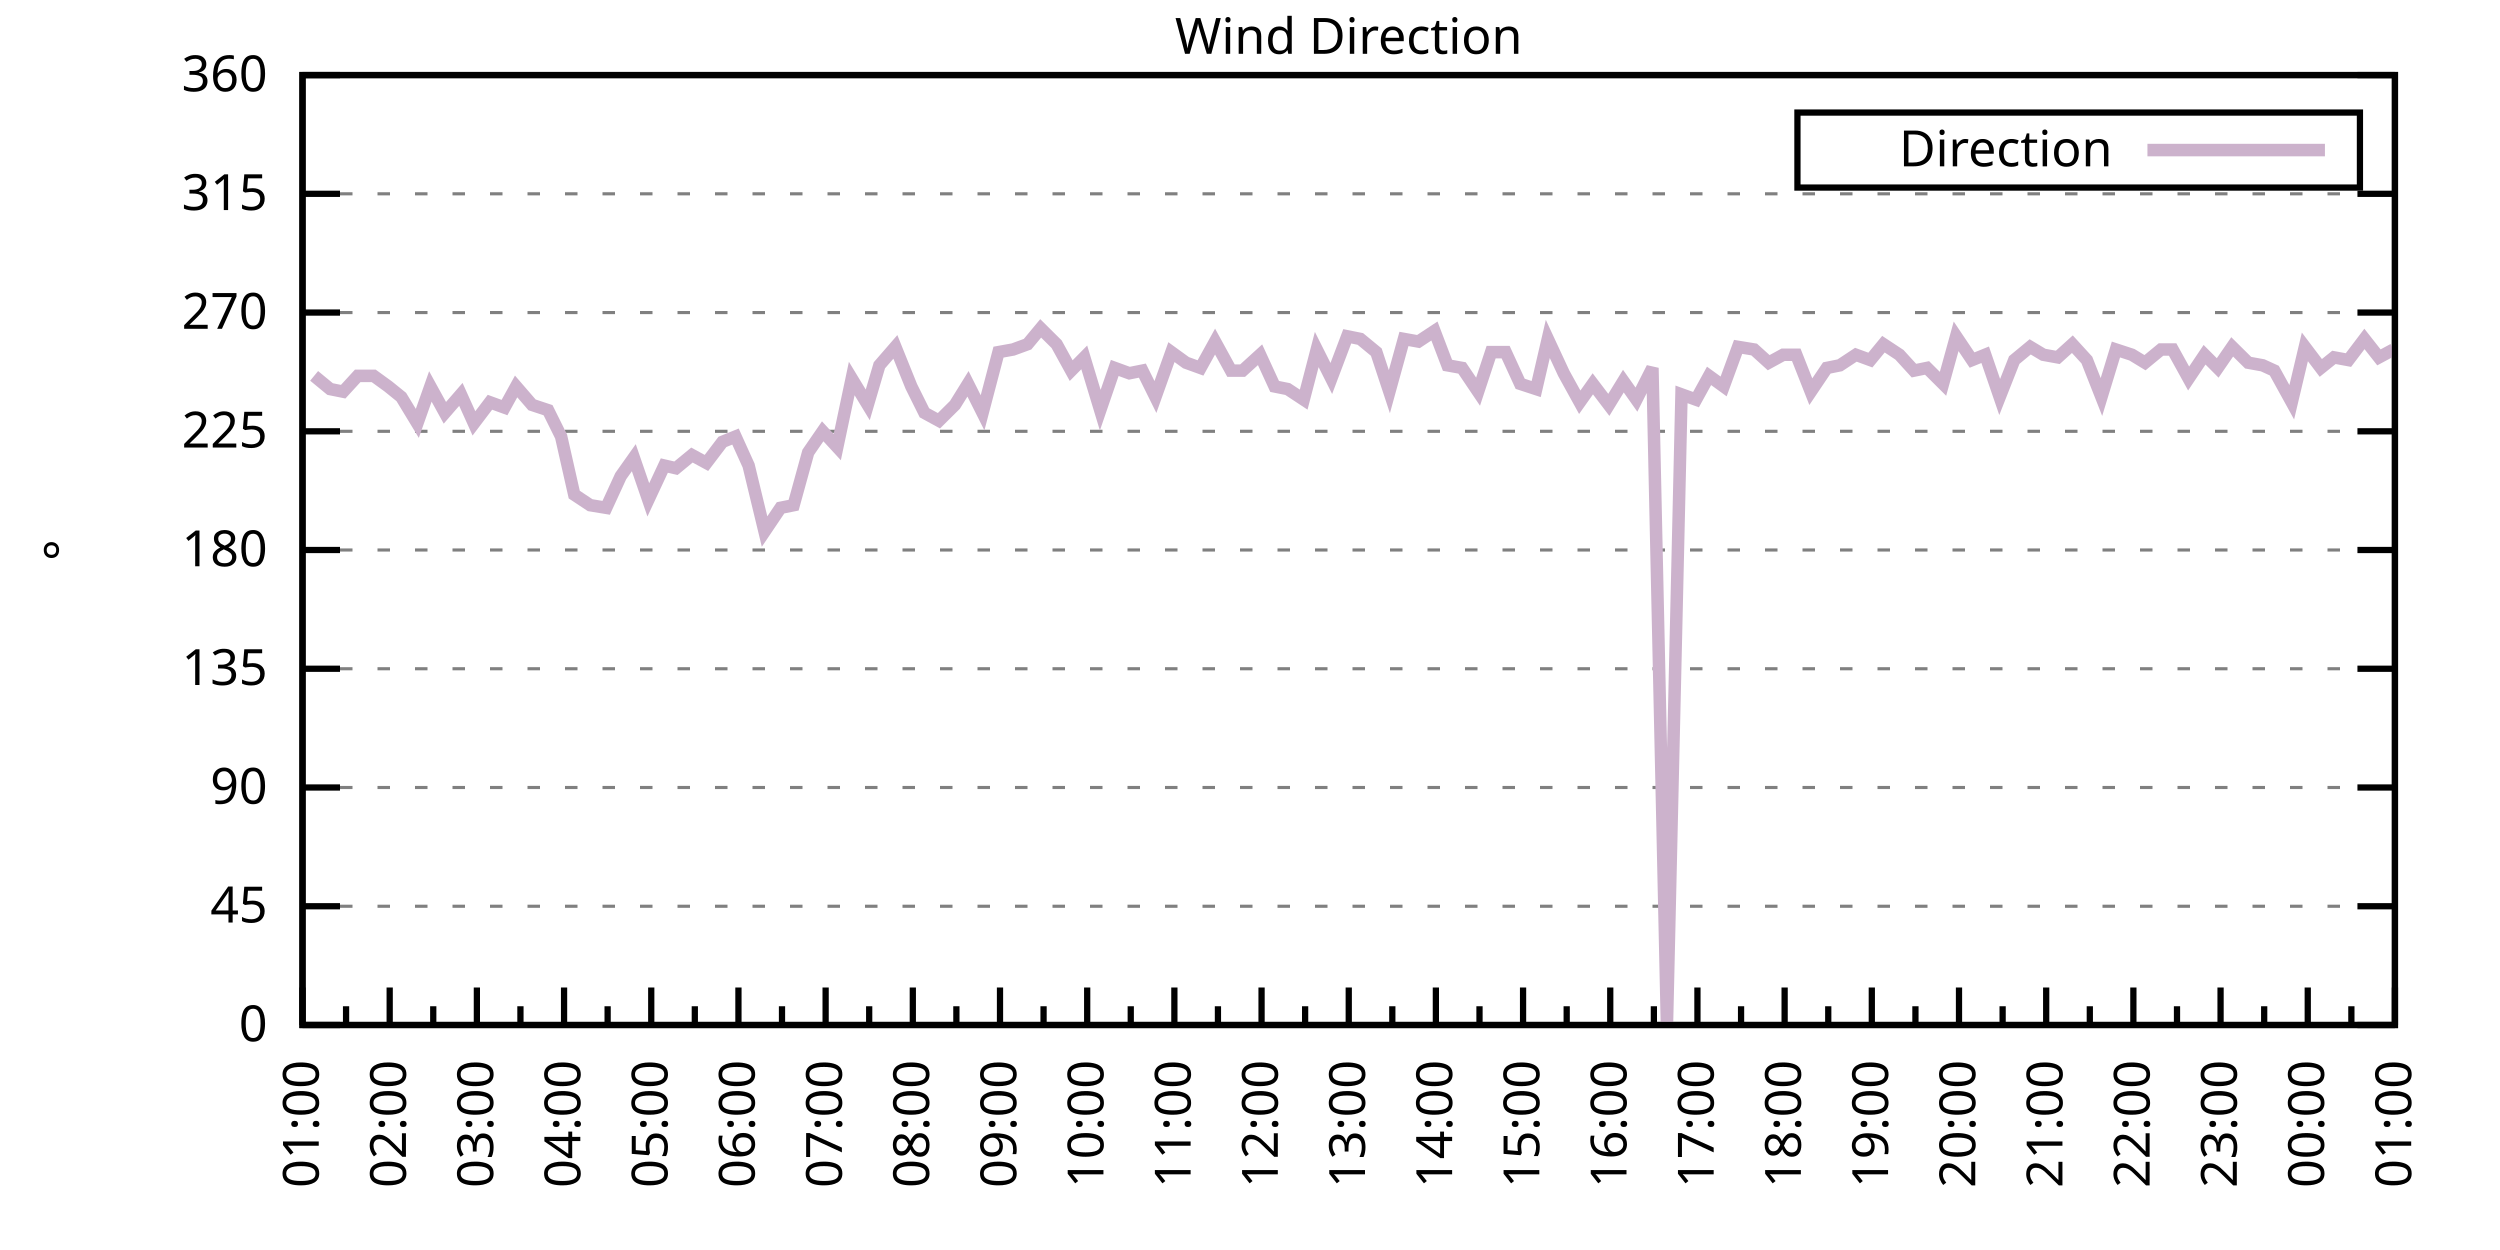
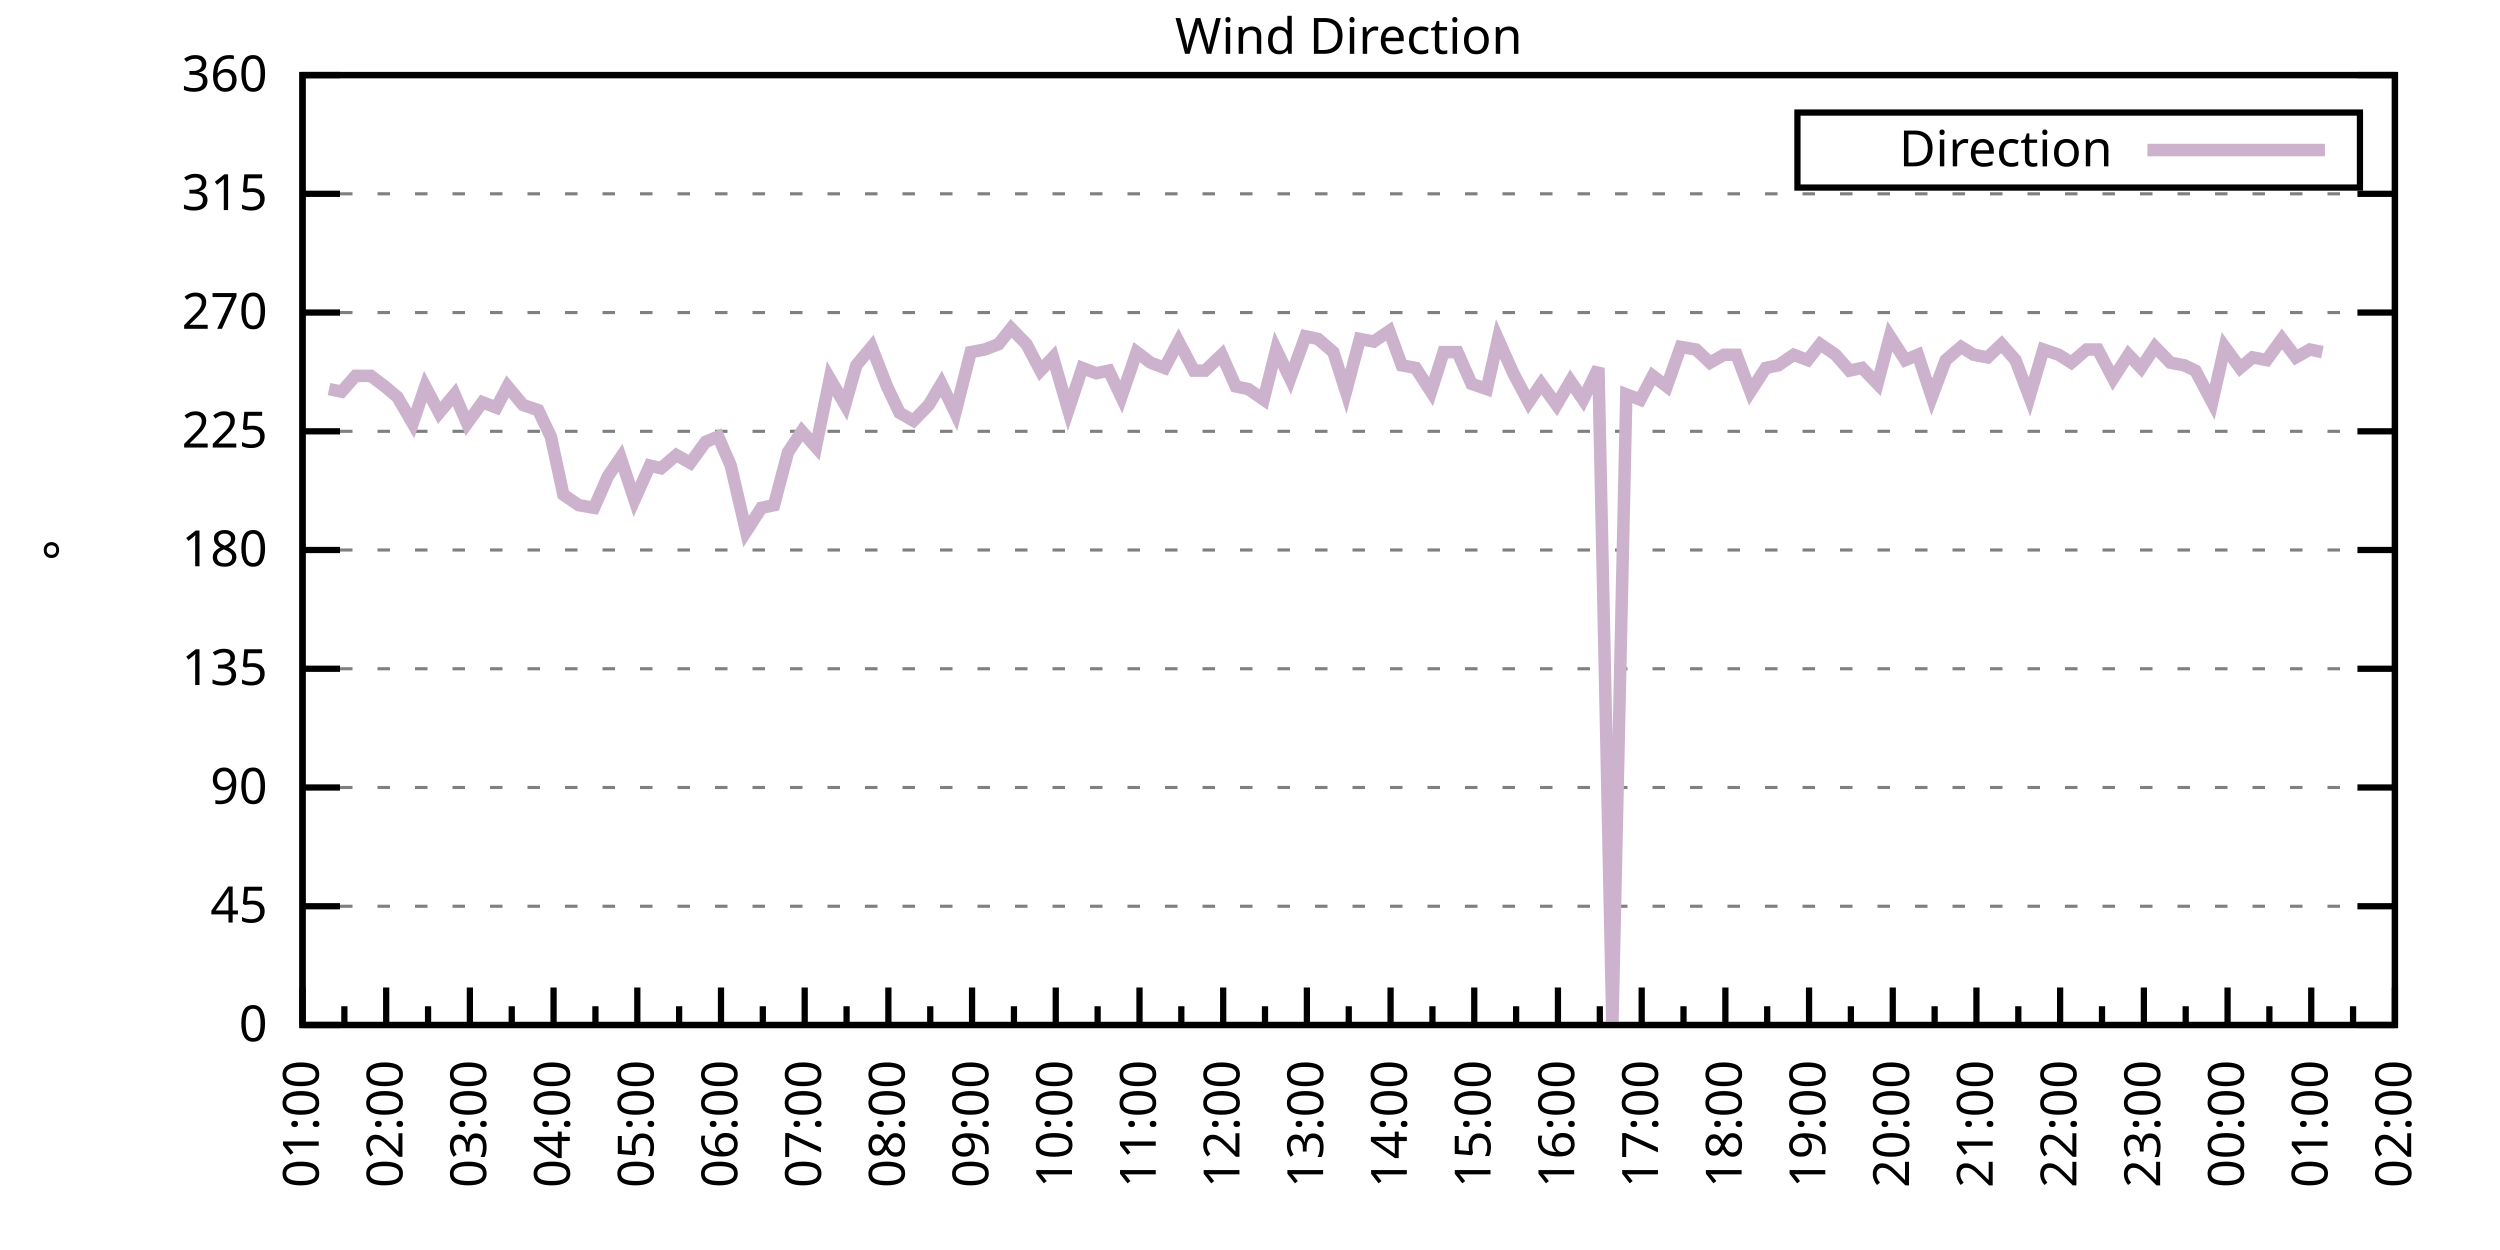
<svg xmlns="http://www.w3.org/2000/svg" xmlns:xlink="http://www.w3.org/1999/xlink" width="400" height="200" viewBox="0 0 400 200">
  <g id="gnuplot_canvas">
    <rect x="0" y="0" width="400" height="200" fill="none" />
    <defs>
      <circle id="gpDot" r="0.5" stroke-width="0.5" stroke="currentColor" />
      <path id="gpPt0" stroke-width="0.333" stroke="currentColor" d="M-1,0 h2 M0,-1 v2" />
      <path id="gpPt1" stroke-width="0.333" stroke="currentColor" d="M-1,-1 L1,1 M1,-1 L-1,1" />
      <path id="gpPt2" stroke-width="0.333" stroke="currentColor" d="M-1,0 L1,0 M0,-1 L0,1 M-1,-1 L1,1 M-1,1 L1,-1" />
      <rect id="gpPt3" stroke-width="0.333" stroke="currentColor" x="-1" y="-1" width="2" height="2" />
      <rect id="gpPt4" stroke-width="0.333" stroke="currentColor" fill="currentColor" x="-1" y="-1" width="2" height="2" />
      <circle id="gpPt5" stroke-width="0.333" stroke="currentColor" cx="0" cy="0" r="1" />
      <use xlink:href="#gpPt5" id="gpPt6" fill="currentColor" stroke="none" />
      <path id="gpPt7" stroke-width="0.333" stroke="currentColor" d="M0,-1.33 L-1.33,0.67 L1.33,0.67 z" />
      <use xlink:href="#gpPt7" id="gpPt8" fill="currentColor" stroke="none" />
      <use xlink:href="#gpPt7" id="gpPt9" stroke="currentColor" transform="rotate(180)" />
      <use xlink:href="#gpPt9" id="gpPt10" fill="currentColor" stroke="none" />
      <use xlink:href="#gpPt3" id="gpPt11" stroke="currentColor" transform="rotate(45)" />
      <use xlink:href="#gpPt11" id="gpPt12" fill="currentColor" stroke="none" />
      <path id="gpPt13" stroke-width="0.333" stroke="currentColor" d="M0,1.330 L1.265,0.411 L0.782,-1.067 L-0.782,-1.076 L-1.265,0.411 z" />
      <use xlink:href="#gpPt13" id="gpPt14" fill="currentColor" stroke="none" />
      <filter id="textbox" filterUnits="objectBoundingBox" x="0" y="0" height="1" width="1">
        <feFlood flood-color="white" flood-opacity="1" result="bgnd" />
        <feComposite in="SourceGraphic" in2="bgnd" operator="atop" />
      </filter>
      <filter id="greybox" filterUnits="objectBoundingBox" x="0" y="0" height="1" width="1">
        <feFlood flood-color="lightgrey" flood-opacity="1" result="grey" />
        <feComposite in="SourceGraphic" in2="grey" operator="atop" />
      </filter>
    </defs>
    <g fill="none" color="white" stroke="currentColor" stroke-width="1.00" stroke-linecap="butt" stroke-linejoin="miter">
</g>
    <g fill="none" color="black" stroke="currentColor" stroke-width="1.00" stroke-linecap="butt" stroke-linejoin="miter">
      <g stroke="none" shape-rendering="crispEdges">
        <polygon fill="rgb(255, 255, 255)" points="48.40,164.00 383.18,164.00 383.18,12.02 48.40,12.02 " />
      </g>
    </g>
    <g fill="none" color="black" stroke="currentColor" stroke-width="1.00" stroke-linecap="butt" stroke-linejoin="miter">
</g>
    <g fill="none" color="black" stroke="black" stroke-width="0.50" stroke-linecap="butt" stroke-linejoin="miter">
</g>
    <g fill="none" color="gray" stroke="currentColor" stroke-width="0.50" stroke-linecap="butt" stroke-linejoin="miter">
      <path stroke="gray" stroke-dasharray="2,4" class="gridline" d="M48.40,164.00 L383.19,164.00  " />
    </g>
    <g fill="none" color="gray" stroke="gray" stroke-width="1.00" stroke-linecap="butt" stroke-linejoin="miter">
</g>
    <g fill="none" color="black" stroke="currentColor" stroke-width="1.00" stroke-linecap="butt" stroke-linejoin="miter">
      <path stroke="black" d="M48.40,164.00 L54.40,164.00 M383.19,164.00 L377.19,164.00  " />
      <g transform="translate(42.80,166.60)" stroke="none" fill="black" font-family="Sans" font-size="8.00" text-anchor="end">
        <text>
          <tspan font-family="Sans"> 0</tspan>
        </text>
      </g>
    </g>
    <g fill="none" color="black" stroke="currentColor" stroke-width="1.00" stroke-linecap="butt" stroke-linejoin="miter">
</g>
    <g fill="none" color="black" stroke="black" stroke-width="0.50" stroke-linecap="butt" stroke-linejoin="miter">
</g>
    <g fill="none" color="gray" stroke="currentColor" stroke-width="0.50" stroke-linecap="butt" stroke-linejoin="miter">
      <path stroke="gray" stroke-dasharray="2,4" class="gridline" d="M48.40,145.00 L383.19,145.00  " />
    </g>
    <g fill="none" color="gray" stroke="gray" stroke-width="1.00" stroke-linecap="butt" stroke-linejoin="miter">
</g>
    <g fill="none" color="black" stroke="currentColor" stroke-width="1.00" stroke-linecap="butt" stroke-linejoin="miter">
      <path stroke="black" d="M48.40,145.00 L54.40,145.00 M383.19,145.00 L377.19,145.00  " />
      <g transform="translate(42.80,147.60)" stroke="none" fill="black" font-family="Sans" font-size="8.00" text-anchor="end">
        <text>
          <tspan font-family="Sans"> 45</tspan>
        </text>
      </g>
    </g>
    <g fill="none" color="black" stroke="currentColor" stroke-width="1.00" stroke-linecap="butt" stroke-linejoin="miter">
</g>
    <g fill="none" color="black" stroke="black" stroke-width="0.50" stroke-linecap="butt" stroke-linejoin="miter">
</g>
    <g fill="none" color="gray" stroke="currentColor" stroke-width="0.50" stroke-linecap="butt" stroke-linejoin="miter">
      <path stroke="gray" stroke-dasharray="2,4" class="gridline" d="M48.40,126.00 L383.19,126.00  " />
    </g>
    <g fill="none" color="gray" stroke="gray" stroke-width="1.00" stroke-linecap="butt" stroke-linejoin="miter">
</g>
    <g fill="none" color="black" stroke="currentColor" stroke-width="1.00" stroke-linecap="butt" stroke-linejoin="miter">
      <path stroke="black" d="M48.40,126.00 L54.40,126.00 M383.19,126.00 L377.19,126.00  " />
      <g transform="translate(42.80,128.60)" stroke="none" fill="black" font-family="Sans" font-size="8.00" text-anchor="end">
        <text>
          <tspan font-family="Sans"> 90</tspan>
        </text>
      </g>
    </g>
    <g fill="none" color="black" stroke="currentColor" stroke-width="1.00" stroke-linecap="butt" stroke-linejoin="miter">
</g>
    <g fill="none" color="black" stroke="black" stroke-width="0.50" stroke-linecap="butt" stroke-linejoin="miter">
</g>
    <g fill="none" color="gray" stroke="currentColor" stroke-width="0.50" stroke-linecap="butt" stroke-linejoin="miter">
      <path stroke="gray" stroke-dasharray="2,4" class="gridline" d="M48.40,107.00 L383.19,107.00  " />
    </g>
    <g fill="none" color="gray" stroke="gray" stroke-width="1.00" stroke-linecap="butt" stroke-linejoin="miter">
</g>
    <g fill="none" color="black" stroke="currentColor" stroke-width="1.00" stroke-linecap="butt" stroke-linejoin="miter">
      <path stroke="black" d="M48.40,107.00 L54.40,107.00 M383.19,107.00 L377.19,107.00  " />
      <g transform="translate(42.80,109.60)" stroke="none" fill="black" font-family="Sans" font-size="8.00" text-anchor="end">
        <text>
          <tspan font-family="Sans"> 135</tspan>
        </text>
      </g>
    </g>
    <g fill="none" color="black" stroke="currentColor" stroke-width="1.00" stroke-linecap="butt" stroke-linejoin="miter">
</g>
    <g fill="none" color="black" stroke="black" stroke-width="0.50" stroke-linecap="butt" stroke-linejoin="miter">
</g>
    <g fill="none" color="gray" stroke="currentColor" stroke-width="0.50" stroke-linecap="butt" stroke-linejoin="miter">
      <path stroke="gray" stroke-dasharray="2,4" class="gridline" d="M48.40,88.00 L383.19,88.00  " />
    </g>
    <g fill="none" color="gray" stroke="gray" stroke-width="1.00" stroke-linecap="butt" stroke-linejoin="miter">
</g>
    <g fill="none" color="black" stroke="currentColor" stroke-width="1.00" stroke-linecap="butt" stroke-linejoin="miter">
      <path stroke="black" d="M48.40,88.00 L54.40,88.00 M383.19,88.00 L377.19,88.00  " />
      <g transform="translate(42.80,90.60)" stroke="none" fill="black" font-family="Sans" font-size="8.00" text-anchor="end">
        <text>
          <tspan font-family="Sans"> 180</tspan>
        </text>
      </g>
    </g>
    <g fill="none" color="black" stroke="currentColor" stroke-width="1.00" stroke-linecap="butt" stroke-linejoin="miter">
</g>
    <g fill="none" color="black" stroke="black" stroke-width="0.50" stroke-linecap="butt" stroke-linejoin="miter">
</g>
    <g fill="none" color="gray" stroke="currentColor" stroke-width="0.50" stroke-linecap="butt" stroke-linejoin="miter">
      <path stroke="gray" stroke-dasharray="2,4" class="gridline" d="M48.40,69.01 L383.19,69.01  " />
    </g>
    <g fill="none" color="gray" stroke="gray" stroke-width="1.00" stroke-linecap="butt" stroke-linejoin="miter">
</g>
    <g fill="none" color="black" stroke="currentColor" stroke-width="1.00" stroke-linecap="butt" stroke-linejoin="miter">
      <path stroke="black" d="M48.40,69.01 L54.40,69.01 M383.19,69.01 L377.19,69.01  " />
      <g transform="translate(42.80,71.61)" stroke="none" fill="black" font-family="Sans" font-size="8.00" text-anchor="end">
        <text>
          <tspan font-family="Sans"> 225</tspan>
        </text>
      </g>
    </g>
    <g fill="none" color="black" stroke="currentColor" stroke-width="1.00" stroke-linecap="butt" stroke-linejoin="miter">
</g>
    <g fill="none" color="black" stroke="black" stroke-width="0.50" stroke-linecap="butt" stroke-linejoin="miter">
</g>
    <g fill="none" color="gray" stroke="currentColor" stroke-width="0.50" stroke-linecap="butt" stroke-linejoin="miter">
      <path stroke="gray" stroke-dasharray="2,4" class="gridline" d="M48.40,50.01 L383.19,50.01  " />
    </g>
    <g fill="none" color="gray" stroke="gray" stroke-width="1.00" stroke-linecap="butt" stroke-linejoin="miter">
</g>
    <g fill="none" color="black" stroke="currentColor" stroke-width="1.00" stroke-linecap="butt" stroke-linejoin="miter">
      <path stroke="black" d="M48.40,50.01 L54.40,50.01 M383.19,50.01 L377.19,50.01  " />
      <g transform="translate(42.80,52.61)" stroke="none" fill="black" font-family="Sans" font-size="8.00" text-anchor="end">
        <text>
          <tspan font-family="Sans"> 270</tspan>
        </text>
      </g>
    </g>
    <g fill="none" color="black" stroke="currentColor" stroke-width="1.00" stroke-linecap="butt" stroke-linejoin="miter">
</g>
    <g fill="none" color="black" stroke="black" stroke-width="0.50" stroke-linecap="butt" stroke-linejoin="miter">
</g>
    <g fill="none" color="gray" stroke="currentColor" stroke-width="0.50" stroke-linecap="butt" stroke-linejoin="miter">
      <path stroke="gray" stroke-dasharray="2,4" class="gridline" d="M48.40,31.01 L383.19,31.01  " />
    </g>
    <g fill="none" color="gray" stroke="gray" stroke-width="1.00" stroke-linecap="butt" stroke-linejoin="miter">
</g>
    <g fill="none" color="black" stroke="currentColor" stroke-width="1.00" stroke-linecap="butt" stroke-linejoin="miter">
      <path stroke="black" d="M48.40,31.01 L54.40,31.01 M383.19,31.01 L377.19,31.01  " />
      <g transform="translate(42.80,33.61)" stroke="none" fill="black" font-family="Sans" font-size="8.00" text-anchor="end">
        <text>
          <tspan font-family="Sans"> 315</tspan>
        </text>
      </g>
    </g>
    <g fill="none" color="black" stroke="currentColor" stroke-width="1.00" stroke-linecap="butt" stroke-linejoin="miter">
</g>
    <g fill="none" color="black" stroke="black" stroke-width="0.50" stroke-linecap="butt" stroke-linejoin="miter">
</g>
    <g fill="none" color="gray" stroke="currentColor" stroke-width="0.50" stroke-linecap="butt" stroke-linejoin="miter">
      <path stroke="gray" stroke-dasharray="2,4" class="gridline" d="M48.40,12.01 L383.19,12.01  " />
    </g>
    <g fill="none" color="gray" stroke="gray" stroke-width="1.00" stroke-linecap="butt" stroke-linejoin="miter">
</g>
    <g fill="none" color="black" stroke="currentColor" stroke-width="1.00" stroke-linecap="butt" stroke-linejoin="miter">
      <path stroke="black" d="M48.40,12.01 L54.40,12.01 M383.19,12.01 L377.19,12.01  " />
      <g transform="translate(42.80,14.61)" stroke="none" fill="black" font-family="Sans" font-size="8.00" text-anchor="end">
        <text>
          <tspan font-family="Sans"> 360</tspan>
        </text>
      </g>
    </g>
    <g fill="none" color="black" stroke="currentColor" stroke-width="1.00" stroke-linecap="butt" stroke-linejoin="miter">
      <path stroke="black" d="M48.40,164.00 L48.40,158.00  " />
      <g transform="translate(51.00,169.60) rotate(270)" stroke="none" fill="black" font-family="Sans" font-size="8.00" text-anchor="end">
        <text>
          <tspan font-family="Sans">01:00</tspan>
        </text>
      </g>
    </g>
    <g fill="none" color="black" stroke="currentColor" stroke-width="1.00" stroke-linecap="butt" stroke-linejoin="miter">
-       <path stroke="black" d="M55.37,164.00 L55.37,161.00 M62.35,164.00 L62.35,158.00  " />
-       <g transform="translate(64.95,169.60) rotate(270)" stroke="none" fill="black" font-family="Sans" font-size="8.00" text-anchor="end">
+       <path stroke="black" d="M55.10,164.00 L55.10,161.00 M61.79,164.00 L61.79,158.00  " />
+       <g transform="translate(64.39,169.60) rotate(270)" stroke="none" fill="black" font-family="Sans" font-size="8.00" text-anchor="end">
        <text>
          <tspan font-family="Sans">02:00</tspan>
        </text>
      </g>
    </g>
    <g fill="none" color="black" stroke="currentColor" stroke-width="1.00" stroke-linecap="butt" stroke-linejoin="miter">
-       <path stroke="black" d="M69.32,164.00 L69.32,161.00 M76.30,164.00 L76.30,158.00  " />
-       <g transform="translate(78.90,169.60) rotate(270)" stroke="none" fill="black" font-family="Sans" font-size="8.00" text-anchor="end">
+       <path stroke="black" d="M68.49,164.00 L68.49,161.00 M75.18,164.00 L75.18,158.00  " />
+       <g transform="translate(77.78,169.60) rotate(270)" stroke="none" fill="black" font-family="Sans" font-size="8.00" text-anchor="end">
        <text>
          <tspan font-family="Sans">03:00</tspan>
        </text>
      </g>
    </g>
    <g fill="none" color="black" stroke="currentColor" stroke-width="1.00" stroke-linecap="butt" stroke-linejoin="miter">
-       <path stroke="black" d="M83.27,164.00 L83.27,161.00 M90.25,164.00 L90.25,158.00  " />
-       <g transform="translate(92.85,169.60) rotate(270)" stroke="none" fill="black" font-family="Sans" font-size="8.00" text-anchor="end">
+       <path stroke="black" d="M81.88,164.00 L81.88,161.00 M88.57,164.00 L88.57,158.00  " />
+       <g transform="translate(91.17,169.60) rotate(270)" stroke="none" fill="black" font-family="Sans" font-size="8.00" text-anchor="end">
        <text>
          <tspan font-family="Sans">04:00</tspan>
        </text>
      </g>
    </g>
    <g fill="none" color="black" stroke="currentColor" stroke-width="1.00" stroke-linecap="butt" stroke-linejoin="miter">
-       <path stroke="black" d="M97.22,164.00 L97.22,161.00 M104.20,164.00 L104.20,158.00  " />
-       <g transform="translate(106.80,169.60) rotate(270)" stroke="none" fill="black" font-family="Sans" font-size="8.00" text-anchor="end">
+       <path stroke="black" d="M95.27,164.00 L95.27,161.00 M101.97,164.00 L101.97,158.00  " />
+       <g transform="translate(104.57,169.60) rotate(270)" stroke="none" fill="black" font-family="Sans" font-size="8.00" text-anchor="end">
        <text>
          <tspan font-family="Sans">05:00</tspan>
        </text>
      </g>
    </g>
    <g fill="none" color="black" stroke="currentColor" stroke-width="1.00" stroke-linecap="butt" stroke-linejoin="miter">
-       <path stroke="black" d="M111.17,164.00 L111.17,161.00 M118.15,164.00 L118.15,158.00  " />
-       <g transform="translate(120.75,169.60) rotate(270)" stroke="none" fill="black" font-family="Sans" font-size="8.00" text-anchor="end">
+       <path stroke="black" d="M108.66,164.00 L108.66,161.00 M115.36,164.00 L115.36,158.00  " />
+       <g transform="translate(117.96,169.60) rotate(270)" stroke="none" fill="black" font-family="Sans" font-size="8.00" text-anchor="end">
        <text>
          <tspan font-family="Sans">06:00</tspan>
        </text>
      </g>
    </g>
    <g fill="none" color="black" stroke="currentColor" stroke-width="1.00" stroke-linecap="butt" stroke-linejoin="miter">
-       <path stroke="black" d="M125.12,164.00 L125.12,161.00 M132.10,164.00 L132.10,158.00  " />
-       <g transform="translate(134.70,169.60) rotate(270)" stroke="none" fill="black" font-family="Sans" font-size="8.00" text-anchor="end">
+       <path stroke="black" d="M122.05,164.00 L122.05,161.00 M128.75,164.00 L128.75,158.00  " />
+       <g transform="translate(131.35,169.60) rotate(270)" stroke="none" fill="black" font-family="Sans" font-size="8.00" text-anchor="end">
        <text>
          <tspan font-family="Sans">07:00</tspan>
        </text>
      </g>
    </g>
    <g fill="none" color="black" stroke="currentColor" stroke-width="1.00" stroke-linecap="butt" stroke-linejoin="miter">
-       <path stroke="black" d="M139.07,164.00 L139.07,161.00 M146.05,164.00 L146.05,158.00  " />
-       <g transform="translate(148.65,169.60) rotate(270)" stroke="none" fill="black" font-family="Sans" font-size="8.00" text-anchor="end">
+       <path stroke="black" d="M135.45,164.00 L135.45,161.00 M142.14,164.00 L142.14,158.00  " />
+       <g transform="translate(144.74,169.60) rotate(270)" stroke="none" fill="black" font-family="Sans" font-size="8.00" text-anchor="end">
        <text>
          <tspan font-family="Sans">08:00</tspan>
        </text>
      </g>
    </g>
    <g fill="none" color="black" stroke="currentColor" stroke-width="1.00" stroke-linecap="butt" stroke-linejoin="miter">
-       <path stroke="black" d="M153.02,164.00 L153.02,161.00 M160.00,164.00 L160.00,158.00  " />
-       <g transform="translate(162.60,169.60) rotate(270)" stroke="none" fill="black" font-family="Sans" font-size="8.00" text-anchor="end">
+       <path stroke="black" d="M148.84,164.00 L148.84,161.00 M155.53,164.00 L155.53,158.00  " />
+       <g transform="translate(158.13,169.60) rotate(270)" stroke="none" fill="black" font-family="Sans" font-size="8.00" text-anchor="end">
        <text>
          <tspan font-family="Sans">09:00</tspan>
        </text>
      </g>
    </g>
    <g fill="none" color="black" stroke="currentColor" stroke-width="1.00" stroke-linecap="butt" stroke-linejoin="miter">
-       <path stroke="black" d="M166.97,164.00 L166.97,161.00 M173.95,164.00 L173.95,158.00  " />
-       <g transform="translate(176.55,169.60) rotate(270)" stroke="none" fill="black" font-family="Sans" font-size="8.00" text-anchor="end">
+       <path stroke="black" d="M162.23,164.00 L162.23,161.00 M168.92,164.00 L168.92,158.00  " />
+       <g transform="translate(171.52,169.60) rotate(270)" stroke="none" fill="black" font-family="Sans" font-size="8.00" text-anchor="end">
        <text>
          <tspan font-family="Sans">10:00</tspan>
        </text>
      </g>
    </g>
    <g fill="none" color="black" stroke="currentColor" stroke-width="1.00" stroke-linecap="butt" stroke-linejoin="miter">
-       <path stroke="black" d="M180.92,164.00 L180.92,161.00 M187.90,164.00 L187.90,158.00  " />
-       <g transform="translate(190.50,169.60) rotate(270)" stroke="none" fill="black" font-family="Sans" font-size="8.00" text-anchor="end">
+       <path stroke="black" d="M175.62,164.00 L175.62,161.00 M182.32,164.00 L182.32,158.00  " />
+       <g transform="translate(184.92,169.60) rotate(270)" stroke="none" fill="black" font-family="Sans" font-size="8.00" text-anchor="end">
        <text>
          <tspan font-family="Sans">11:00</tspan>
        </text>
      </g>
    </g>
    <g fill="none" color="black" stroke="currentColor" stroke-width="1.00" stroke-linecap="butt" stroke-linejoin="miter">
-       <path stroke="black" d="M194.87,164.00 L194.87,161.00 M201.85,164.00 L201.85,158.00  " />
-       <g transform="translate(204.45,169.60) rotate(270)" stroke="none" fill="black" font-family="Sans" font-size="8.00" text-anchor="end">
+       <path stroke="black" d="M189.01,164.00 L189.01,161.00 M195.71,164.00 L195.71,158.00  " />
+       <g transform="translate(198.31,169.60) rotate(270)" stroke="none" fill="black" font-family="Sans" font-size="8.00" text-anchor="end">
        <text>
          <tspan font-family="Sans">12:00</tspan>
        </text>
      </g>
    </g>
    <g fill="none" color="black" stroke="currentColor" stroke-width="1.00" stroke-linecap="butt" stroke-linejoin="miter">
-       <path stroke="black" d="M208.82,164.00 L208.82,161.00 M215.80,164.00 L215.80,158.00  " />
-       <g transform="translate(218.40,169.60) rotate(270)" stroke="none" fill="black" font-family="Sans" font-size="8.00" text-anchor="end">
+       <path stroke="black" d="M202.40,164.00 L202.40,161.00 M209.10,164.00 L209.10,158.00  " />
+       <g transform="translate(211.70,169.60) rotate(270)" stroke="none" fill="black" font-family="Sans" font-size="8.00" text-anchor="end">
        <text>
          <tspan font-family="Sans">13:00</tspan>
        </text>
      </g>
    </g>
    <g fill="none" color="black" stroke="currentColor" stroke-width="1.00" stroke-linecap="butt" stroke-linejoin="miter">
-       <path stroke="black" d="M222.77,164.00 L222.77,161.00 M229.74,164.00 L229.74,158.00  " />
-       <g transform="translate(232.34,169.60) rotate(270)" stroke="none" fill="black" font-family="Sans" font-size="8.00" text-anchor="end">
+       <path stroke="black" d="M215.80,164.00 L215.80,161.00 M222.49,164.00 L222.49,158.00  " />
+       <g transform="translate(225.09,169.60) rotate(270)" stroke="none" fill="black" font-family="Sans" font-size="8.00" text-anchor="end">
        <text>
          <tspan font-family="Sans">14:00</tspan>
        </text>
      </g>
    </g>
    <g fill="none" color="black" stroke="currentColor" stroke-width="1.00" stroke-linecap="butt" stroke-linejoin="miter">
-       <path stroke="black" d="M236.72,164.00 L236.72,161.00 M243.69,164.00 L243.69,158.00  " />
-       <g transform="translate(246.29,169.60) rotate(270)" stroke="none" fill="black" font-family="Sans" font-size="8.00" text-anchor="end">
+       <path stroke="black" d="M229.19,164.00 L229.19,161.00 M235.88,164.00 L235.88,158.00  " />
+       <g transform="translate(238.48,169.60) rotate(270)" stroke="none" fill="black" font-family="Sans" font-size="8.00" text-anchor="end">
        <text>
          <tspan font-family="Sans">15:00</tspan>
        </text>
      </g>
    </g>
    <g fill="none" color="black" stroke="currentColor" stroke-width="1.00" stroke-linecap="butt" stroke-linejoin="miter">
-       <path stroke="black" d="M250.67,164.00 L250.67,161.00 M257.64,164.00 L257.64,158.00  " />
-       <g transform="translate(260.24,169.60) rotate(270)" stroke="none" fill="black" font-family="Sans" font-size="8.00" text-anchor="end">
+       <path stroke="black" d="M242.58,164.00 L242.58,161.00 M249.27,164.00 L249.27,158.00  " />
+       <g transform="translate(251.87,169.60) rotate(270)" stroke="none" fill="black" font-family="Sans" font-size="8.00" text-anchor="end">
        <text>
          <tspan font-family="Sans">16:00</tspan>
        </text>
      </g>
    </g>
    <g fill="none" color="black" stroke="currentColor" stroke-width="1.00" stroke-linecap="butt" stroke-linejoin="miter">
-       <path stroke="black" d="M264.62,164.00 L264.62,161.00 M271.59,164.00 L271.59,158.00  " />
-       <g transform="translate(274.19,169.60) rotate(270)" stroke="none" fill="black" font-family="Sans" font-size="8.00" text-anchor="end">
+       <path stroke="black" d="M255.97,164.00 L255.97,161.00 M262.67,164.00 L262.67,158.00  " />
+       <g transform="translate(265.27,169.60) rotate(270)" stroke="none" fill="black" font-family="Sans" font-size="8.00" text-anchor="end">
        <text>
          <tspan font-family="Sans">17:00</tspan>
        </text>
      </g>
    </g>
    <g fill="none" color="black" stroke="currentColor" stroke-width="1.00" stroke-linecap="butt" stroke-linejoin="miter">
-       <path stroke="black" d="M278.57,164.00 L278.57,161.00 M285.54,164.00 L285.54,158.00  " />
-       <g transform="translate(288.14,169.60) rotate(270)" stroke="none" fill="black" font-family="Sans" font-size="8.00" text-anchor="end">
+       <path stroke="black" d="M269.36,164.00 L269.36,161.00 M276.06,164.00 L276.06,158.00  " />
+       <g transform="translate(278.66,169.60) rotate(270)" stroke="none" fill="black" font-family="Sans" font-size="8.00" text-anchor="end">
        <text>
          <tspan font-family="Sans">18:00</tspan>
        </text>
      </g>
    </g>
    <g fill="none" color="black" stroke="currentColor" stroke-width="1.00" stroke-linecap="butt" stroke-linejoin="miter">
-       <path stroke="black" d="M292.52,164.00 L292.52,161.00 M299.49,164.00 L299.49,158.00  " />
-       <g transform="translate(302.09,169.60) rotate(270)" stroke="none" fill="black" font-family="Sans" font-size="8.00" text-anchor="end">
+       <path stroke="black" d="M282.75,164.00 L282.75,161.00 M289.45,164.00 L289.45,158.00  " />
+       <g transform="translate(292.05,169.60) rotate(270)" stroke="none" fill="black" font-family="Sans" font-size="8.00" text-anchor="end">
        <text>
          <tspan font-family="Sans">19:00</tspan>
        </text>
      </g>
    </g>
    <g fill="none" color="black" stroke="currentColor" stroke-width="1.00" stroke-linecap="butt" stroke-linejoin="miter">
-       <path stroke="black" d="M306.47,164.00 L306.47,161.00 M313.44,164.00 L313.44,158.00  " />
-       <g transform="translate(316.04,169.60) rotate(270)" stroke="none" fill="black" font-family="Sans" font-size="8.00" text-anchor="end">
+       <path stroke="black" d="M296.14,164.00 L296.14,161.00 M302.84,164.00 L302.84,158.00  " />
+       <g transform="translate(305.44,169.60) rotate(270)" stroke="none" fill="black" font-family="Sans" font-size="8.00" text-anchor="end">
        <text>
          <tspan font-family="Sans">20:00</tspan>
        </text>
      </g>
    </g>
    <g fill="none" color="black" stroke="currentColor" stroke-width="1.00" stroke-linecap="butt" stroke-linejoin="miter">
-       <path stroke="black" d="M320.42,164.00 L320.42,161.00 M327.39,164.00 L327.39,158.00  " />
-       <g transform="translate(329.99,169.60) rotate(270)" stroke="none" fill="black" font-family="Sans" font-size="8.00" text-anchor="end">
+       <path stroke="black" d="M309.54,164.00 L309.54,161.00 M316.23,164.00 L316.23,158.00  " />
+       <g transform="translate(318.83,169.60) rotate(270)" stroke="none" fill="black" font-family="Sans" font-size="8.00" text-anchor="end">
        <text>
          <tspan font-family="Sans">21:00</tspan>
        </text>
      </g>
    </g>
    <g fill="none" color="black" stroke="currentColor" stroke-width="1.00" stroke-linecap="butt" stroke-linejoin="miter">
-       <path stroke="black" d="M334.37,164.00 L334.37,161.00 M341.34,164.00 L341.34,158.00  " />
-       <g transform="translate(343.94,169.60) rotate(270)" stroke="none" fill="black" font-family="Sans" font-size="8.00" text-anchor="end">
+       <path stroke="black" d="M322.93,164.00 L322.93,161.00 M329.62,164.00 L329.62,158.00  " />
+       <g transform="translate(332.22,169.60) rotate(270)" stroke="none" fill="black" font-family="Sans" font-size="8.00" text-anchor="end">
        <text>
          <tspan font-family="Sans">22:00</tspan>
        </text>
      </g>
    </g>
    <g fill="none" color="black" stroke="currentColor" stroke-width="1.00" stroke-linecap="butt" stroke-linejoin="miter">
-       <path stroke="black" d="M348.32,164.00 L348.32,161.00 M355.29,164.00 L355.29,158.00  " />
-       <g transform="translate(357.89,169.60) rotate(270)" stroke="none" fill="black" font-family="Sans" font-size="8.00" text-anchor="end">
+       <path stroke="black" d="M336.32,164.00 L336.32,161.00 M343.02,164.00 L343.02,158.00  " />
+       <g transform="translate(345.62,169.60) rotate(270)" stroke="none" fill="black" font-family="Sans" font-size="8.00" text-anchor="end">
        <text>
          <tspan font-family="Sans">23:00</tspan>
        </text>
      </g>
    </g>
    <g fill="none" color="black" stroke="currentColor" stroke-width="1.00" stroke-linecap="butt" stroke-linejoin="miter">
-       <path stroke="black" d="M362.27,164.00 L362.27,161.00 M369.24,164.00 L369.24,158.00  " />
-       <g transform="translate(371.84,169.60) rotate(270)" stroke="none" fill="black" font-family="Sans" font-size="8.00" text-anchor="end">
+       <path stroke="black" d="M349.71,164.00 L349.71,161.00 M356.41,164.00 L356.41,158.00  " />
+       <g transform="translate(359.01,169.60) rotate(270)" stroke="none" fill="black" font-family="Sans" font-size="8.00" text-anchor="end">
        <text>
          <tspan font-family="Sans">00:00</tspan>
        </text>
      </g>
    </g>
    <g fill="none" color="black" stroke="currentColor" stroke-width="1.00" stroke-linecap="butt" stroke-linejoin="miter">
-       <path stroke="black" d="M376.22,164.00 L376.22,161.00 M383.19,164.00 L383.19,158.00  " />
+       <path stroke="black" d="M363.10,164.00 L363.10,161.00 M369.80,164.00 L369.80,158.00  " />
+       <g transform="translate(372.40,169.60) rotate(270)" stroke="none" fill="black" font-family="Sans" font-size="8.00" text-anchor="end">
+         <text>
+           <tspan font-family="Sans">01:00</tspan>
+         </text>
+       </g>
+     </g>
+     <g fill="none" color="black" stroke="currentColor" stroke-width="1.00" stroke-linecap="butt" stroke-linejoin="miter">
+       <path stroke="black" d="M376.49,164.00 L376.49,161.00 M383.19,164.00 L383.19,158.00  " />
      <g transform="translate(385.79,169.60) rotate(270)" stroke="none" fill="black" font-family="Sans" font-size="8.00" text-anchor="end">
        <text>
-           <tspan font-family="Sans">01:00</tspan>
+           <tspan font-family="Sans">02:00</tspan>
        </text>
      </g>
    </g>
    <g fill="none" color="black" stroke="currentColor" stroke-width="1.00" stroke-linecap="butt" stroke-linejoin="miter">
</g>
    <g fill="none" color="black" stroke="currentColor" stroke-width="1.00" stroke-linecap="butt" stroke-linejoin="miter">
      <path stroke="black" d="M48.40,12.01 L48.40,164.00 L383.19,164.00 L383.19,12.01 L48.40,12.01 Z  " />
    </g>
    <g fill="none" color="black" stroke="currentColor" stroke-width="1.00" stroke-linecap="butt" stroke-linejoin="miter">
      <g transform="translate(12.80,88.01) rotate(270)" stroke="none" fill="black" font-family="Sans" font-size="8.00" text-anchor="middle">
        <text>
          <tspan font-family="Sans">°</tspan>
        </text>
      </g>
    </g>
    <g fill="none" color="black" stroke="currentColor" stroke-width="1.00" stroke-linecap="butt" stroke-linejoin="miter">
</g>
    <g fill="none" color="black" stroke="currentColor" stroke-width="1.00" stroke-linecap="butt" stroke-linejoin="miter">
      <path stroke="black" d="M287.59,30.01 L287.59,18.01 L377.59,18.01 L377.59,30.01 L287.59,30.01 Z  " />
    </g>
    <g id="Wind_direction_plot_1">
      <g fill="none" color="white" stroke="black" stroke-width="2.00" stroke-linecap="butt" stroke-linejoin="miter">
</g>
      <g fill="none" color="black" stroke="currentColor" stroke-width="2.00" stroke-linecap="butt" stroke-linejoin="miter">
        <g transform="translate(337.99,26.61)" stroke="none" fill="black" font-family="Sans" font-size="8.00" text-anchor="end">
          <text>
            <tspan font-family="Sans">Direction</tspan>
          </text>
        </g>
      </g>
      <g fill="none" color="black" stroke="currentColor" stroke-width="2.00" stroke-linecap="butt" stroke-linejoin="miter">
-         <path stroke="rgb(204, 178, 204)" d="M343.59,24.01 L371.99,24.01 M50.26,60.14 L52.82,62.25 L54.91,62.67 L57.23,60.14 L59.79,60.14 L62.12,61.83   L64.21,63.52 L66.77,67.74 L68.86,61.83 L71.18,66.05 L73.74,63.10 L75.83,67.74 L78.39,64.36 L80.72,65.21   L82.58,61.83 L85.13,64.78 L87.69,65.63 L89.78,69.85 L91.88,79.14 L94.43,80.83 L96.99,81.25 L99.32,76.18   L101.41,73.23 L103.73,79.98 L106.29,74.49 L108.15,74.92 L110.71,72.81 L113.03,74.07 L115.59,70.70 L117.68,69.85   L119.78,74.49 L122.33,85.05 L124.89,81.25 L126.98,80.83 L129.31,72.38 L131.63,69.01 L133.96,71.54 L136.28,60.56   L138.84,64.78 L140.70,58.45 L143.26,55.50 L145.81,61.83 L147.91,66.05 L150.23,67.32 L152.79,64.78 L154.88,61.41   L157.21,66.05 L159.76,56.34 L162.09,55.92 L164.41,55.07 L166.51,52.54 L169.06,55.07 L171.39,59.30 L173.48,57.18   L176.04,65.63 L178.36,58.87 L180.69,59.72 L182.78,59.30 L184.87,63.52 L187.43,56.34 L189.76,58.03 L192.08,58.87   L194.41,54.65 L196.96,59.30 L198.82,59.30 L201.61,56.76 L203.94,61.83 L206.03,62.25 L208.59,63.94 L210.68,55.92   L213.01,60.56 L215.56,53.81 L217.65,54.23 L220.21,56.34 L222.30,62.67 L224.63,54.23 L226.95,54.65 L229.51,52.96   L231.60,58.45 L233.93,58.87 L236.49,62.67 L238.58,56.34 L240.90,56.34 L243.23,61.41 L245.79,62.25 L247.65,54.23   L250.20,59.72 L252.76,64.36 L254.85,61.41 L257.41,64.78 L259.74,60.98 L261.83,63.94 L264.39,58.87 L266.71,164.00   L269.04,63.10 L271.36,63.94 L273.45,60.14 L275.78,61.83 L278.10,55.50 L280.66,55.92 L282.99,58.03 L285.31,56.76   L287.40,56.76 L289.73,62.67 L292.29,58.87 L294.38,58.45 L296.94,56.76 L299.26,57.61 L301.35,55.07 L303.91,56.76   L306.23,59.30 L308.33,58.87 L310.88,61.41 L312.98,53.81 L315.53,57.61 L317.63,56.76 L319.95,63.52 L322.28,57.61   L324.83,55.50 L326.93,56.76 L329.25,57.18 L331.58,55.07 L333.90,57.61 L336.23,63.52 L338.55,55.92 L341.11,56.76   L343.20,58.03 L345.76,55.92 L347.62,55.92 L350.18,60.56 L352.73,56.76 L354.83,58.87 L357.15,55.50 L359.71,58.03   L362.03,58.45 L363.89,59.30 L366.68,64.36 L368.78,55.50 L371.33,58.87 L373.43,57.18 L375.75,57.61 L378.31,54.23   L380.63,57.18 L382.96,55.92  " />
+         <path stroke="rgb(204, 178, 204)" d="M343.59,24.01 L371.99,24.01 M52.64,62.25 L54.65,62.67 L56.88,60.14 L59.34,60.14 L61.57,61.83 L63.58,63.52   L66.03,67.74 L68.04,61.83 L70.27,66.05 L72.73,63.10 L74.74,67.74 L77.19,64.36 L79.42,65.21 L81.21,61.83   L83.66,64.78 L86.12,65.63 L88.13,69.85 L90.14,79.14 L92.59,80.83 L95.05,81.25 L97.28,76.18 L99.29,73.23   L101.52,79.98 L103.98,74.49 L105.76,74.92 L108.22,72.81 L110.45,74.07 L112.90,70.70 L114.91,69.85 L116.92,74.49   L119.38,85.05 L121.83,81.25 L123.84,80.83 L126.07,72.38 L128.30,69.01 L130.54,71.54 L132.77,60.56 L135.22,64.78   L137.01,58.45 L139.46,55.50 L141.92,61.83 L143.93,66.05 L146.16,67.32 L148.61,64.78 L150.62,61.41 L152.85,66.05   L155.31,56.34 L157.54,55.92 L159.77,55.07 L161.78,52.54 L164.24,55.07 L166.47,59.30 L168.48,57.18 L170.93,65.63   L173.17,58.87 L175.40,59.72 L177.41,59.30 L179.41,63.52 L181.87,56.34 L184.10,58.03 L186.33,58.87 L188.57,54.65   L191.02,59.30 L192.81,59.30 L195.48,56.76 L197.72,61.83 L199.73,62.25 L202.18,63.94 L204.19,55.92 L206.42,60.56   L208.88,53.81 L210.88,54.23 L213.34,56.34 L215.35,62.67 L217.58,54.23 L219.81,54.65 L222.27,52.96 L224.28,58.45   L226.51,58.87 L228.96,62.67 L230.97,56.34 L233.20,56.34 L235.44,61.41 L237.89,62.25 L239.68,54.23 L242.13,59.72   L244.59,64.36 L246.60,61.41 L249.05,64.78 L251.28,60.98 L253.29,63.94 L255.75,58.87 L257.98,164.00 L260.21,63.10   L262.44,63.94 L264.45,60.14 L266.68,61.83 L268.92,55.50 L271.37,55.92 L273.60,58.03 L275.83,56.76 L277.84,56.76   L280.07,62.67 L282.53,58.87 L284.54,58.45 L286.99,56.76 L289.23,57.61 L291.23,55.07 L293.69,56.76 L295.92,59.30   L297.93,58.87 L300.39,61.41 L302.39,53.81 L304.85,57.61 L306.86,56.76 L309.09,63.52 L311.32,57.61 L313.78,55.50   L315.79,56.76 L318.02,57.18 L320.25,55.07 L322.48,57.61 L324.71,63.52 L326.95,55.92 L329.40,56.76 L331.41,58.03   L333.86,55.92 L335.65,55.92 L338.10,60.56 L340.56,56.76 L342.57,58.87 L344.80,55.50 L347.26,58.03 L349.49,58.45   L351.27,59.30 L353.95,64.36 L355.96,55.50 L358.42,58.87 L360.42,57.18 L362.66,57.61 L365.11,54.23 L367.34,57.18   L369.58,55.92 L371.58,56.34  " />
      </g>
    </g>
    <g fill="none" color="black" stroke="currentColor" stroke-width="2.00" stroke-linecap="butt" stroke-linejoin="miter">
</g>
    <g fill="none" color="black" stroke="black" stroke-width="1.00" stroke-linecap="butt" stroke-linejoin="miter">
</g>
    <g fill="none" color="black" stroke="currentColor" stroke-width="1.00" stroke-linecap="butt" stroke-linejoin="miter">
      <path stroke="black" d="M48.40,12.01 L48.40,164.00 L383.19,164.00 L383.19,12.01 L48.40,12.01 Z  " />
    </g>
    <g fill="none" color="black" stroke="currentColor" stroke-width="1.00" stroke-linecap="butt" stroke-linejoin="miter">
      <g transform="translate(215.79,8.61)" stroke="none" fill="black" font-family="Sans" font-size="8.00" text-anchor="middle">
        <text>
          <tspan font-family="Sans">Wind Direction</tspan>
        </text>
      </g>
    </g>
    <g fill="none" color="black" stroke="currentColor" stroke-width="1.00" stroke-linecap="butt" stroke-linejoin="miter">
</g>
  </g>
</svg>
